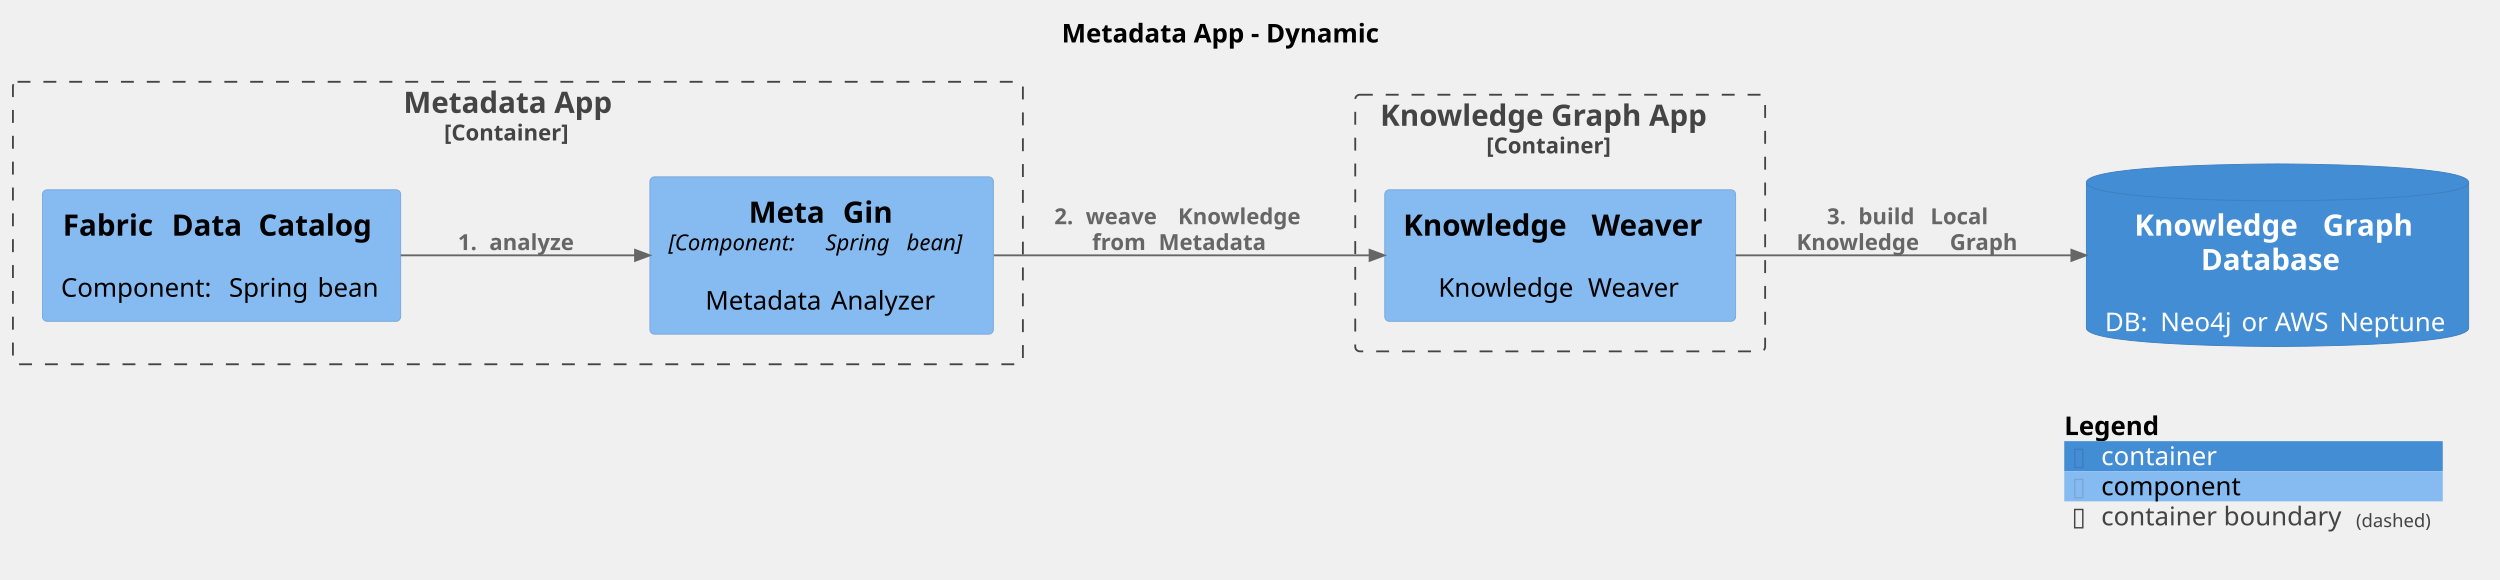
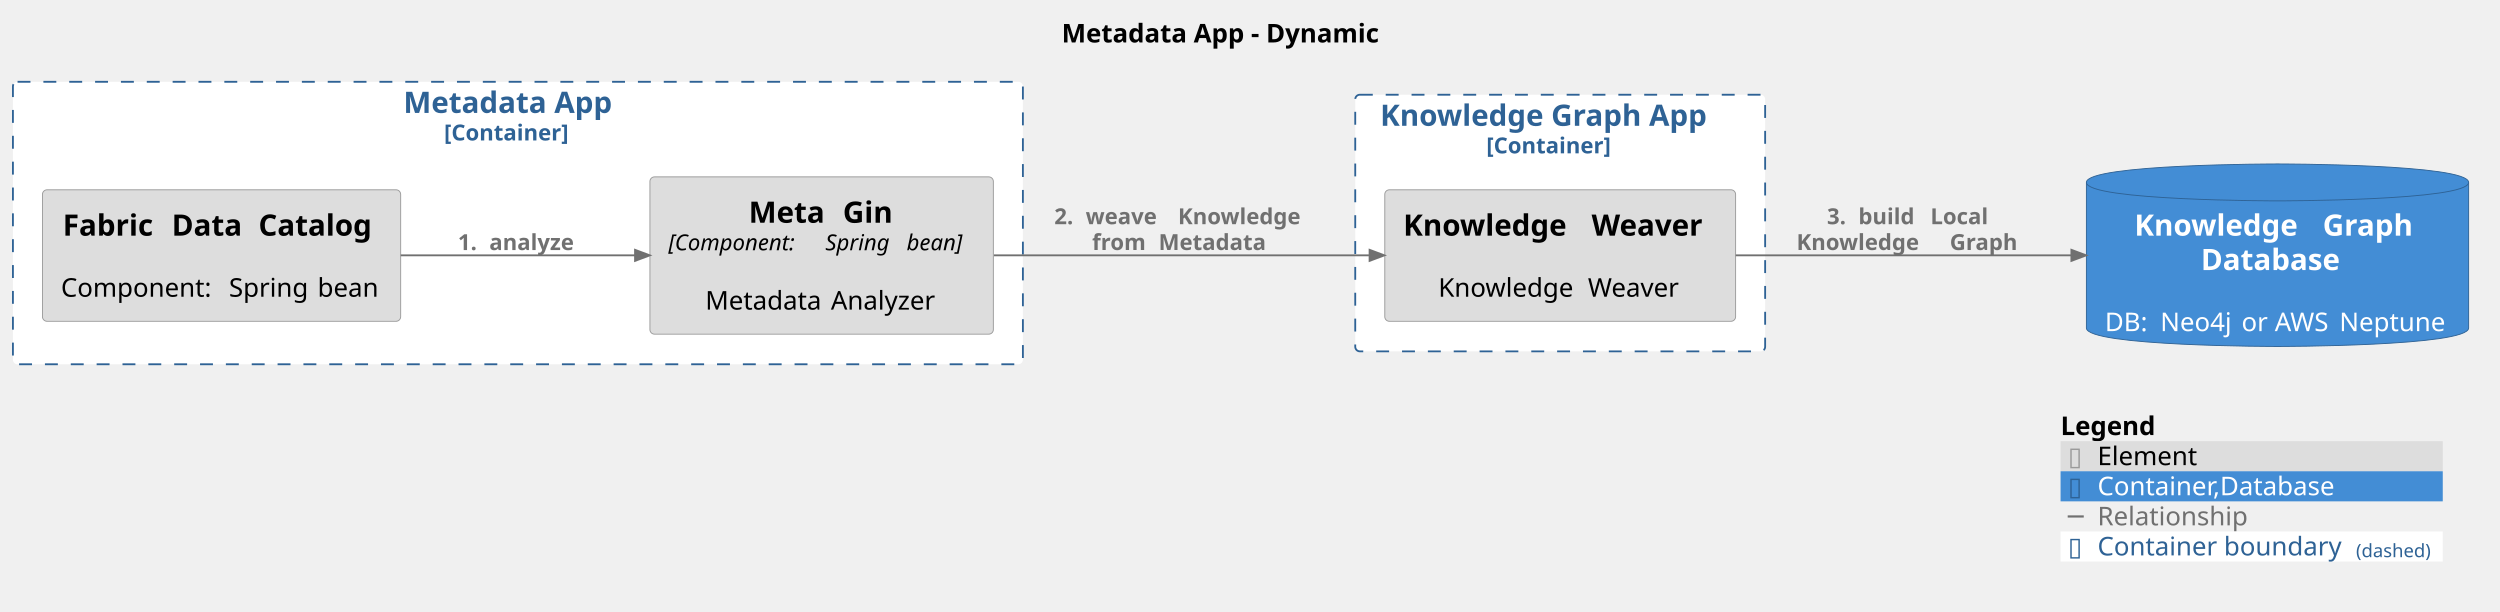
- <svg xmlns="http://www.w3.org/2000/svg" contentStyleType="text/css" preserveAspectRatio="meet" version="1.1" viewBox="0 0 1354 314" zoomAndPan="magnify">
+ <svg xmlns="http://www.w3.org/2000/svg" contentStyleType="text/css" preserveAspectRatio="meet" version="1.1" viewBox="0 0 1354 331" zoomAndPan="magnify">
  <defs />
  <g>
    <text fill="#000000" font-family="sans-serif" font-size="14" font-weight="bold" lengthAdjust="spacing" textLength="190" x="575" y="22.995">Metadata App - Dynamic</text>
    <g id="cluster_DataFabric.KnowledgeGraphApp_boundary">
-       <rect fill="none" height="139" rx="2.5" ry="2.5" style="stroke:#444444;stroke-width:1.0;stroke-dasharray:7.0,7.0;" width="222" x="734" y="51.297" />
-       <text fill="#444444" font-family="sans-serif" font-size="16" font-weight="bold" lengthAdjust="spacing" textLength="195" x="747.5" y="68.148">Knowledge Graph App</text>
-       <text fill="#444444" font-family="sans-serif" font-size="12" font-weight="bold" lengthAdjust="spacing" textLength="80" x="805" y="83.061">[Container]</text>
+       <rect fill="#FFFFFF" height="139" rx="2.5" ry="2.5" style="stroke:#2E6295;stroke-width:1.0;stroke-dasharray:7.0,7.0;" width="222" x="734" y="51.297" />
+       <text fill="#2E6295" font-family="sans-serif" font-size="16" font-weight="bold" lengthAdjust="spacing" textLength="195" x="747.5" y="68.148">Knowledge Graph App</text>
+       <text fill="#2E6295" font-family="sans-serif" font-size="12" font-weight="bold" lengthAdjust="spacing" textLength="80" x="805" y="83.061">[Container]</text>
    </g>
    <g id="cluster_DataFabric.MetadataApp_boundary">
-       <rect fill="none" height="153" rx="2.5" ry="2.5" style="stroke:#444444;stroke-width:1.0;stroke-dasharray:7.0,7.0;" width="547" x="7" y="44.297" />
-       <text fill="#444444" font-family="sans-serif" font-size="16" font-weight="bold" lengthAdjust="spacing" textLength="124" x="218.5" y="61.148">Metadata App</text>
-       <text fill="#444444" font-family="sans-serif" font-size="12" font-weight="bold" lengthAdjust="spacing" textLength="80" x="240.5" y="76.061">[Container]</text>
+       <rect fill="#FFFFFF" height="153" rx="2.5" ry="2.5" style="stroke:#2E6295;stroke-width:1.0;stroke-dasharray:7.0,7.0;" width="547" x="7" y="44.297" />
+       <text fill="#2E6295" font-family="sans-serif" font-size="16" font-weight="bold" lengthAdjust="spacing" textLength="124" x="218.5" y="61.148">Metadata App</text>
+       <text fill="#2E6295" font-family="sans-serif" font-size="12" font-weight="bold" lengthAdjust="spacing" textLength="80" x="240.5" y="76.061">[Container]</text>
    </g>
    <g id="elem_DataFabric.KnowledgeGraphApp.KnowledgeWeaver">
-       <rect fill="#85BBF0" height="71.219" rx="2.5" ry="2.5" style="stroke:#78A8D8;stroke-width:0.5;" width="190" x="750" y="102.797" />
+       <rect fill="#DDDDDD" height="71.219" rx="2.5" ry="2.5" style="stroke:#9A9A9A;stroke-width:0.5;" width="190" x="750" y="102.797" />
      <text fill="#000000" font-family="sans-serif" font-size="16" font-weight="bold" lengthAdjust="spacing" textLength="96" x="760" y="127.648">Knowledge</text>
      <text fill="#000000" font-family="sans-serif" font-size="16" font-weight="bold" lengthAdjust="spacing" textLength="6" x="856" y="127.648"> </text>
      <text fill="#000000" font-family="sans-serif" font-size="16" font-weight="bold" lengthAdjust="spacing" textLength="68" x="862" y="127.648">Weaver</text>
      <text fill="#000000" font-family="sans-serif" font-size="14" lengthAdjust="spacing" textLength="4" x="843" y="144.417"> </text>
      <text fill="#000000" font-family="sans-serif" font-size="14" lengthAdjust="spacing" textLength="77" x="779" y="160.714">Knowledge</text>
      <text fill="#000000" font-family="sans-serif" font-size="14" lengthAdjust="spacing" textLength="4" x="856" y="160.714"> </text>
      <text fill="#000000" font-family="sans-serif" font-size="14" lengthAdjust="spacing" textLength="51" x="860" y="160.714">Weaver</text>
    </g>
    <g id="elem_DataFabric.MetadataApp.MetaGin">
-       <rect fill="#85BBF0" height="85.188" rx="2.5" ry="2.5" style="stroke:#78A8D8;stroke-width:0.5;" width="186" x="352" y="95.797" />
+       <rect fill="#DDDDDD" height="85.188" rx="2.5" ry="2.5" style="stroke:#9A9A9A;stroke-width:0.5;" width="186" x="352" y="95.797" />
      <text fill="#000000" font-family="sans-serif" font-size="16" font-weight="bold" lengthAdjust="spacing" textLength="45" x="405.5" y="120.648">Meta</text>
      <text fill="#000000" font-family="sans-serif" font-size="16" font-weight="bold" lengthAdjust="spacing" textLength="6" x="450.5" y="120.648"> </text>
      <text fill="#000000" font-family="sans-serif" font-size="16" font-weight="bold" lengthAdjust="spacing" textLength="28" x="456.5" y="120.648">Gin</text>
      <text fill="#000000" font-family="sans-serif" font-size="12" font-style="italic" lengthAdjust="spacing" textLength="81" x="362" y="135.56">[Component:</text>
      <text fill="#000000" font-family="sans-serif" font-size="12" font-style="italic" lengthAdjust="spacing" textLength="4" x="443" y="135.56"> </text>
      <text fill="#000000" font-family="sans-serif" font-size="12" font-style="italic" lengthAdjust="spacing" textLength="40" x="447" y="135.56">Spring</text>
      <text fill="#000000" font-family="sans-serif" font-size="12" font-style="italic" lengthAdjust="spacing" textLength="4" x="487" y="135.56"> </text>
      <text fill="#000000" font-family="sans-serif" font-size="12" font-style="italic" lengthAdjust="spacing" textLength="37" x="491" y="135.56">bean]</text>
      <text fill="#000000" font-family="sans-serif" font-size="14" lengthAdjust="spacing" textLength="4" x="443" y="151.386"> </text>
      <text fill="#000000" font-family="sans-serif" font-size="14" lengthAdjust="spacing" textLength="64" x="382" y="167.683">Metadata</text>
      <text fill="#000000" font-family="sans-serif" font-size="14" lengthAdjust="spacing" textLength="4" x="446" y="167.683"> </text>
      <text fill="#000000" font-family="sans-serif" font-size="14" lengthAdjust="spacing" textLength="58" x="450" y="167.683">Analyzer</text>
    </g>
    <g id="elem_DataFabric.MetadataApp.FabricDataCatalog">
-       <rect fill="#85BBF0" height="71.219" rx="2.5" ry="2.5" style="stroke:#78A8D8;stroke-width:0.5;" width="194" x="23" y="102.797" />
+       <rect fill="#DDDDDD" height="71.219" rx="2.5" ry="2.5" style="stroke:#9A9A9A;stroke-width:0.5;" width="194" x="23" y="102.797" />
      <text fill="#000000" font-family="sans-serif" font-size="16" font-weight="bold" lengthAdjust="spacing" textLength="53" x="34" y="127.648">Fabric</text>
      <text fill="#000000" font-family="sans-serif" font-size="16" font-weight="bold" lengthAdjust="spacing" textLength="6" x="87" y="127.648"> </text>
      <text fill="#000000" font-family="sans-serif" font-size="16" font-weight="bold" lengthAdjust="spacing" textLength="41" x="93" y="127.648">Data</text>
      <text fill="#000000" font-family="sans-serif" font-size="16" font-weight="bold" lengthAdjust="spacing" textLength="6" x="134" y="127.648"> </text>
      <text fill="#000000" font-family="sans-serif" font-size="16" font-weight="bold" lengthAdjust="spacing" textLength="66" x="140" y="127.648">Catalog</text>
      <text fill="#000000" font-family="sans-serif" font-size="14" lengthAdjust="spacing" textLength="4" x="118" y="144.417"> </text>
      <text fill="#000000" font-family="sans-serif" font-size="14" lengthAdjust="spacing" textLength="87" x="33" y="160.714">Component:</text>
      <text fill="#000000" font-family="sans-serif" font-size="14" lengthAdjust="spacing" textLength="4" x="120" y="160.714"> </text>
      <text fill="#000000" font-family="sans-serif" font-size="14" lengthAdjust="spacing" textLength="44" x="124" y="160.714">Spring</text>
      <text fill="#000000" font-family="sans-serif" font-size="14" lengthAdjust="spacing" textLength="4" x="168" y="160.714"> </text>
      <text fill="#000000" font-family="sans-serif" font-size="14" lengthAdjust="spacing" textLength="35" x="172" y="160.714">bean</text>
    </g>
    <g id="elem_DataFabric.KnowledgeGraphDatabase">
-       <path d="M1130,98.797 C1130,88.797 1233.5,88.797 1233.5,88.797 C1233.5,88.797 1337,88.797 1337,98.797 L1337,177.641 C1337,187.641 1233.5,187.641 1233.5,187.641 C1233.5,187.641 1130,187.641 1130,177.641 L1130,98.797 " fill="#438DD5" style="stroke:#3C7FC0;stroke-width:0.5;" />
-       <path d="M1130,98.797 C1130,108.797 1233.5,108.797 1233.5,108.797 C1233.5,108.797 1337,108.797 1337,98.797 " fill="none" style="stroke:#3C7FC0;stroke-width:0.5;" />
+       <path d="M1130,98.797 C1130,88.797 1233.5,88.797 1233.5,88.797 C1233.5,88.797 1337,88.797 1337,98.797 L1337,177.641 C1337,187.641 1233.5,187.641 1233.5,187.641 C1233.5,187.641 1130,187.641 1130,177.641 L1130,98.797 " fill="#438DD5" style="stroke:#2E6295;stroke-width:0.5;" />
+       <path d="M1130,98.797 C1130,108.797 1233.5,108.797 1233.5,108.797 C1233.5,108.797 1337,108.797 1337,98.797 " fill="none" style="stroke:#2E6295;stroke-width:0.5;" />
      <text fill="#FFFFFF" font-family="sans-serif" font-size="16" font-weight="bold" lengthAdjust="spacing" textLength="96" x="1156" y="127.648">Knowledge</text>
      <text fill="#FFFFFF" font-family="sans-serif" font-size="16" font-weight="bold" lengthAdjust="spacing" textLength="6" x="1252" y="127.648"> </text>
      <text fill="#FFFFFF" font-family="sans-serif" font-size="16" font-weight="bold" lengthAdjust="spacing" textLength="53" x="1258" y="127.648">Graph</text>
      <text fill="#FFFFFF" font-family="sans-serif" font-size="16" font-weight="bold" lengthAdjust="spacing" textLength="83" x="1192" y="146.273">Database</text>
      <text fill="#FFFFFF" font-family="sans-serif" font-size="14" lengthAdjust="spacing" textLength="4" x="1231.5" y="163.042"> </text>
      <text fill="#FFFFFF" font-family="sans-serif" font-size="14" lengthAdjust="spacing" textLength="26" x="1140" y="179.339">DB:</text>
      <text fill="#FFFFFF" font-family="sans-serif" font-size="14" lengthAdjust="spacing" textLength="4" x="1166" y="179.339"> </text>
      <text fill="#FFFFFF" font-family="sans-serif" font-size="14" lengthAdjust="spacing" textLength="40" x="1170" y="179.339">Neo4j</text>
      <text fill="#FFFFFF" font-family="sans-serif" font-size="14" lengthAdjust="spacing" textLength="4" x="1210" y="179.339"> </text>
      <text fill="#FFFFFF" font-family="sans-serif" font-size="14" lengthAdjust="spacing" textLength="14" x="1214" y="179.339">or</text>
      <text fill="#FFFFFF" font-family="sans-serif" font-size="14" lengthAdjust="spacing" textLength="4" x="1228" y="179.339"> </text>
      <text fill="#FFFFFF" font-family="sans-serif" font-size="14" lengthAdjust="spacing" textLength="31" x="1232" y="179.339">AWS</text>
      <text fill="#FFFFFF" font-family="sans-serif" font-size="14" lengthAdjust="spacing" textLength="4" x="1263" y="179.339"> </text>
      <text fill="#FFFFFF" font-family="sans-serif" font-size="14" lengthAdjust="spacing" textLength="60" x="1267" y="179.339">Neptune</text>
    </g>
    <g id="link_DataFabric.MetadataApp.FabricDataCatalog_DataFabric.MetadataApp.MetaGin">
-       <path d="M217.04,138.297 C257.05,138.297 303.51,138.297 343.94,138.297 " fill="none" id="DataFabric.MetadataApp.FabricDataCatalog-to-DataFabric.MetadataApp.MetaGin" style="stroke:#666666;stroke-width:1.0;" />
-       <polygon fill="#666666" points="351.94,138.297,343.94,135.297,343.94,141.297,351.94,138.297" style="stroke:#666666;stroke-width:1.0;" />
-       <text fill="#666666" font-family="sans-serif" font-size="12" font-weight="bold" lengthAdjust="spacing" textLength="13" x="248" y="135.435">1.</text>
-       <text fill="#666666" font-family="sans-serif" font-size="12" font-weight="bold" lengthAdjust="spacing" textLength="4" x="261" y="135.435"> </text>
-       <text fill="#666666" font-family="sans-serif" font-size="12" font-weight="bold" lengthAdjust="spacing" textLength="56" x="265" y="135.435">analyze</text>
+       <path d="M217.04,138.297 C257.05,138.297 303.51,138.297 343.94,138.297 " fill="none" id="DataFabric.MetadataApp.FabricDataCatalog-to-DataFabric.MetadataApp.MetaGin" style="stroke:#707070;stroke-width:1.0;" />
+       <polygon fill="#707070" points="351.94,138.297,343.94,135.297,343.94,141.297,351.94,138.297" style="stroke:#707070;stroke-width:1.0;" />
+       <text fill="#707070" font-family="sans-serif" font-size="12" font-weight="bold" lengthAdjust="spacing" textLength="13" x="248" y="135.435">1.</text>
+       <text fill="#707070" font-family="sans-serif" font-size="12" font-weight="bold" lengthAdjust="spacing" textLength="4" x="261" y="135.435"> </text>
+       <text fill="#707070" font-family="sans-serif" font-size="12" font-weight="bold" lengthAdjust="spacing" textLength="56" x="265" y="135.435">analyze</text>
    </g>
    <g id="link_DataFabric.MetadataApp.MetaGin_DataFabric.KnowledgeGraphApp.KnowledgeWeaver">
-       <path d="M538.31,138.297 C599.08,138.297 678.68,138.297 741.43,138.297 " fill="none" id="DataFabric.MetadataApp.MetaGin-to-DataFabric.KnowledgeGraphApp.KnowledgeWeaver" style="stroke:#666666;stroke-width:1.0;" />
-       <polygon fill="#666666" points="749.77,138.297,741.77,135.297,741.77,141.297,749.77,138.297" style="stroke:#666666;stroke-width:1.0;" />
-       <text fill="#666666" font-family="sans-serif" font-size="12" font-weight="bold" lengthAdjust="spacing" textLength="13" x="571" y="121.436">2.</text>
-       <text fill="#666666" font-family="sans-serif" font-size="12" font-weight="bold" lengthAdjust="spacing" textLength="4" x="584" y="121.436"> </text>
-       <text fill="#666666" font-family="sans-serif" font-size="12" font-weight="bold" lengthAdjust="spacing" textLength="46" x="588" y="121.436">weave</text>
-       <text fill="#666666" font-family="sans-serif" font-size="12" font-weight="bold" lengthAdjust="spacing" textLength="4" x="634" y="121.436"> </text>
-       <text fill="#666666" font-family="sans-serif" font-size="12" font-weight="bold" lengthAdjust="spacing" textLength="79" x="638" y="121.436">Knowledge</text>
-       <text fill="#666666" font-family="sans-serif" font-size="12" font-weight="bold" lengthAdjust="spacing" textLength="32" x="591.5" y="135.404">from</text>
-       <text fill="#666666" font-family="sans-serif" font-size="12" font-weight="bold" lengthAdjust="spacing" textLength="4" x="623.5" y="135.404"> </text>
-       <text fill="#666666" font-family="sans-serif" font-size="12" font-weight="bold" lengthAdjust="spacing" textLength="69" x="627.5" y="135.404">Metadata</text>
+       <path d="M538.31,138.297 C599.08,138.297 678.68,138.297 741.43,138.297 " fill="none" id="DataFabric.MetadataApp.MetaGin-to-DataFabric.KnowledgeGraphApp.KnowledgeWeaver" style="stroke:#707070;stroke-width:1.0;" />
+       <polygon fill="#707070" points="749.77,138.297,741.77,135.297,741.77,141.297,749.77,138.297" style="stroke:#707070;stroke-width:1.0;" />
+       <text fill="#707070" font-family="sans-serif" font-size="12" font-weight="bold" lengthAdjust="spacing" textLength="13" x="571" y="121.436">2.</text>
+       <text fill="#707070" font-family="sans-serif" font-size="12" font-weight="bold" lengthAdjust="spacing" textLength="4" x="584" y="121.436"> </text>
+       <text fill="#707070" font-family="sans-serif" font-size="12" font-weight="bold" lengthAdjust="spacing" textLength="46" x="588" y="121.436">weave</text>
+       <text fill="#707070" font-family="sans-serif" font-size="12" font-weight="bold" lengthAdjust="spacing" textLength="4" x="634" y="121.436"> </text>
+       <text fill="#707070" font-family="sans-serif" font-size="12" font-weight="bold" lengthAdjust="spacing" textLength="79" x="638" y="121.436">Knowledge</text>
+       <text fill="#707070" font-family="sans-serif" font-size="12" font-weight="bold" lengthAdjust="spacing" textLength="32" x="591.5" y="135.404">from</text>
+       <text fill="#707070" font-family="sans-serif" font-size="12" font-weight="bold" lengthAdjust="spacing" textLength="4" x="623.5" y="135.404"> </text>
+       <text fill="#707070" font-family="sans-serif" font-size="12" font-weight="bold" lengthAdjust="spacing" textLength="69" x="627.5" y="135.404">Metadata</text>
    </g>
    <g id="link_DataFabric.KnowledgeGraphApp.KnowledgeWeaver_DataFabric.KnowledgeGraphDatabase">
-       <path d="M940.05,138.297 C994.9,138.297 1064.37,138.297 1121.84,138.297 " fill="none" id="DataFabric.KnowledgeGraphApp.KnowledgeWeaver-to-DataFabric.KnowledgeGraphDatabase" style="stroke:#666666;stroke-width:1.0;" />
-       <polygon fill="#666666" points="1129.87,138.297,1121.87,135.297,1121.87,141.297,1129.87,138.297" style="stroke:#666666;stroke-width:1.0;" />
-       <text fill="#666666" font-family="sans-serif" font-size="12" font-weight="bold" lengthAdjust="spacing" textLength="13" x="989.5" y="121.436">3.</text>
-       <text fill="#666666" font-family="sans-serif" font-size="12" font-weight="bold" lengthAdjust="spacing" textLength="4" x="1002.5" y="121.436"> </text>
-       <text fill="#666666" font-family="sans-serif" font-size="12" font-weight="bold" lengthAdjust="spacing" textLength="35" x="1006.5" y="121.436">build</text>
-       <text fill="#666666" font-family="sans-serif" font-size="12" font-weight="bold" lengthAdjust="spacing" textLength="4" x="1041.5" y="121.436"> </text>
-       <text fill="#666666" font-family="sans-serif" font-size="12" font-weight="bold" lengthAdjust="spacing" textLength="37" x="1045.5" y="121.436">Local</text>
-       <text fill="#666666" font-family="sans-serif" font-size="12" font-weight="bold" lengthAdjust="spacing" textLength="79" x="973" y="135.404">Knowledge</text>
-       <text fill="#666666" font-family="sans-serif" font-size="12" font-weight="bold" lengthAdjust="spacing" textLength="4" x="1052" y="135.404"> </text>
-       <text fill="#666666" font-family="sans-serif" font-size="12" font-weight="bold" lengthAdjust="spacing" textLength="43" x="1056" y="135.404">Graph</text>
+       <path d="M940.05,138.297 C994.9,138.297 1064.37,138.297 1121.84,138.297 " fill="none" id="DataFabric.KnowledgeGraphApp.KnowledgeWeaver-to-DataFabric.KnowledgeGraphDatabase" style="stroke:#707070;stroke-width:1.0;" />
+       <polygon fill="#707070" points="1129.87,138.297,1121.87,135.297,1121.87,141.297,1129.87,138.297" style="stroke:#707070;stroke-width:1.0;" />
+       <text fill="#707070" font-family="sans-serif" font-size="12" font-weight="bold" lengthAdjust="spacing" textLength="13" x="989.5" y="121.436">3.</text>
+       <text fill="#707070" font-family="sans-serif" font-size="12" font-weight="bold" lengthAdjust="spacing" textLength="4" x="1002.5" y="121.436"> </text>
+       <text fill="#707070" font-family="sans-serif" font-size="12" font-weight="bold" lengthAdjust="spacing" textLength="35" x="1006.5" y="121.436">build</text>
+       <text fill="#707070" font-family="sans-serif" font-size="12" font-weight="bold" lengthAdjust="spacing" textLength="4" x="1041.5" y="121.436"> </text>
+       <text fill="#707070" font-family="sans-serif" font-size="12" font-weight="bold" lengthAdjust="spacing" textLength="37" x="1045.5" y="121.436">Local</text>
+       <text fill="#707070" font-family="sans-serif" font-size="12" font-weight="bold" lengthAdjust="spacing" textLength="79" x="973" y="135.404">Knowledge</text>
+       <text fill="#707070" font-family="sans-serif" font-size="12" font-weight="bold" lengthAdjust="spacing" textLength="4" x="1052" y="135.404"> </text>
+       <text fill="#707070" font-family="sans-serif" font-size="12" font-weight="bold" lengthAdjust="spacing" textLength="43" x="1056" y="135.404">Graph</text>
    </g>
-     <rect fill="none" height="16.297" style="stroke:none;stroke-width:1.0;" width="205" x="1118" y="222.641" />
-     <text fill="#000000" font-family="sans-serif" font-size="14" font-weight="bold" lengthAdjust="spacing" textLength="59" x="1118" y="235.636">Legend</text>
-     <text fill="#FFFFFF" font-family="sans-serif" font-size="14" lengthAdjust="spacing" textLength="4" x="1177" y="235.636"> </text>
-     <rect fill="#438DD5" height="16.297" style="stroke:none;stroke-width:1.0;" width="205" x="1118" y="238.938" />
-     <text fill="#3C7FC0" font-family="sans-serif" font-size="14" lengthAdjust="spacing" textLength="8" x="1122" y="251.933">▯</text>
-     <text fill="#FFFFFF" font-family="sans-serif" font-size="14" lengthAdjust="spacing" textLength="4" x="1130" y="251.933"> </text>
-     <text fill="#FFFFFF" font-family="sans-serif" font-size="14" lengthAdjust="spacing" textLength="65" x="1138" y="251.933">container</text>
-     <text fill="#FFFFFF" font-family="sans-serif" font-size="14" lengthAdjust="spacing" textLength="4" x="1207" y="251.933"> </text>
-     <rect fill="#85BBF0" height="16.297" style="stroke:none;stroke-width:1.0;" width="205" x="1118" y="255.234" />
-     <text fill="#78A8D8" font-family="sans-serif" font-size="14" lengthAdjust="spacing" textLength="8" x="1122" y="268.229">▯</text>
-     <text fill="#FFFFFF" font-family="sans-serif" font-size="14" lengthAdjust="spacing" textLength="4" x="1130" y="268.229"> </text>
-     <text fill="#000000" font-family="sans-serif" font-size="14" lengthAdjust="spacing" textLength="80" x="1138" y="268.229">component</text>
-     <text fill="#FFFFFF" font-family="sans-serif" font-size="14" lengthAdjust="spacing" textLength="4" x="1222" y="268.229"> </text>
-     <rect fill="none" height="16.297" style="stroke:none;stroke-width:1.0;" width="205" x="1118" y="271.531" />
-     <text fill="#444444" font-family="sans-serif" font-size="14" lengthAdjust="spacing" textLength="8" x="1122" y="284.526">▯</text>
-     <text fill="#FFFFFF" font-family="sans-serif" font-size="14" lengthAdjust="spacing" textLength="4" x="1130" y="284.526"> </text>
-     <text fill="#444444" font-family="sans-serif" font-size="14" lengthAdjust="spacing" textLength="134" x="1138" y="284.526">container boundary</text>
-     <text fill="#444444" font-family="sans-serif" font-size="10" lengthAdjust="spacing" textLength="43" x="1276" y="285.47">(dashed)</text>
-     <text fill="#FFFFFF" font-family="sans-serif" font-size="14" lengthAdjust="spacing" textLength="4" x="1319" y="284.526"> </text>
-     <line style="stroke:none;stroke-width:1.0;" x1="1118" x2="1323" y1="222.641" y2="222.641" />
-     <line style="stroke:none;stroke-width:1.0;" x1="1118" x2="1323" y1="238.938" y2="238.938" />
-     <line style="stroke:none;stroke-width:1.0;" x1="1118" x2="1323" y1="255.234" y2="255.234" />
-     <line style="stroke:none;stroke-width:1.0;" x1="1118" x2="1323" y1="271.531" y2="271.531" />
-     <line style="stroke:none;stroke-width:1.0;" x1="1118" x2="1323" y1="287.828" y2="287.828" />
-     <line style="stroke:none;stroke-width:1.0;" x1="1118" x2="1118" y1="222.641" y2="287.828" />
-     <line style="stroke:none;stroke-width:1.0;" x1="1323" x2="1323" y1="222.641" y2="287.828" />
+     <rect fill="none" height="16.297" style="stroke:none;stroke-width:1.0;" width="207" x="1116" y="222.641" />
+     <text fill="#000000" font-family="sans-serif" font-size="14" font-weight="bold" lengthAdjust="spacing" textLength="59" x="1116" y="235.636">Legend</text>
+     <text fill="#FFFFFF" font-family="sans-serif" font-size="14" lengthAdjust="spacing" textLength="4" x="1175" y="235.636"> </text>
+     <rect fill="#DDDDDD" height="16.297" style="stroke:none;stroke-width:1.0;" width="207" x="1116" y="238.938" />
+     <text fill="#9A9A9A" font-family="sans-serif" font-size="14" lengthAdjust="spacing" textLength="8" x="1120" y="251.933">▯</text>
+     <text fill="#FFFFFF" font-family="sans-serif" font-size="14" lengthAdjust="spacing" textLength="4" x="1128" y="251.933"> </text>
+     <text fill="#000000" font-family="sans-serif" font-size="14" lengthAdjust="spacing" textLength="57" x="1136" y="251.933">Element</text>
+     <text fill="#FFFFFF" font-family="sans-serif" font-size="14" lengthAdjust="spacing" textLength="4" x="1197" y="251.933"> </text>
+     <rect fill="#438DD5" height="16.297" style="stroke:none;stroke-width:1.0;" width="207" x="1116" y="255.234" />
+     <text fill="#2E6295" font-family="sans-serif" font-size="14" lengthAdjust="spacing" textLength="8" x="1120" y="268.229">▯</text>
+     <text fill="#FFFFFF" font-family="sans-serif" font-size="14" lengthAdjust="spacing" textLength="4" x="1128" y="268.229"> </text>
+     <text fill="#FFFFFF" font-family="sans-serif" font-size="14" lengthAdjust="spacing" textLength="137" x="1136" y="268.229">Container,Database</text>
+     <text fill="#FFFFFF" font-family="sans-serif" font-size="14" lengthAdjust="spacing" textLength="4" x="1277" y="268.229"> </text>
+     <text fill="#707070" font-family="sans-serif" font-size="14" lengthAdjust="spacing" textLength="8" x="1120" y="284.526">─</text>
+     <text fill="#FFFFFF" font-family="sans-serif" font-size="14" lengthAdjust="spacing" textLength="4" x="1128" y="284.526"> </text>
+     <text fill="#707070" font-family="sans-serif" font-size="14" lengthAdjust="spacing" textLength="85" x="1136" y="284.526">Relationship</text>
+     <text fill="#FFFFFF" font-family="sans-serif" font-size="14" lengthAdjust="spacing" textLength="4" x="1225" y="284.526"> </text>
+     <rect fill="#FFFFFF" height="16.297" style="stroke:none;stroke-width:1.0;" width="207" x="1116" y="287.828" />
+     <text fill="#2E6295" font-family="sans-serif" font-size="14" lengthAdjust="spacing" textLength="8" x="1120" y="300.823">▯</text>
+     <text fill="#FFFFFF" font-family="sans-serif" font-size="14" lengthAdjust="spacing" textLength="4" x="1128" y="300.823"> </text>
+     <text fill="#2E6295" font-family="sans-serif" font-size="14" lengthAdjust="spacing" textLength="136" x="1136" y="300.823">Container boundary</text>
+     <text fill="#2E6295" font-family="sans-serif" font-size="10" lengthAdjust="spacing" textLength="43" x="1276" y="301.767">(dashed)</text>
+     <text fill="#FFFFFF" font-family="sans-serif" font-size="14" lengthAdjust="spacing" textLength="4" x="1319" y="300.823"> </text>
+     <line style="stroke:none;stroke-width:1.0;" x1="1116" x2="1323" y1="222.641" y2="222.641" />
+     <line style="stroke:none;stroke-width:1.0;" x1="1116" x2="1323" y1="238.938" y2="238.938" />
+     <line style="stroke:none;stroke-width:1.0;" x1="1116" x2="1323" y1="255.234" y2="255.234" />
+     <line style="stroke:none;stroke-width:1.0;" x1="1116" x2="1323" y1="271.531" y2="271.531" />
+     <line style="stroke:none;stroke-width:1.0;" x1="1116" x2="1323" y1="287.828" y2="287.828" />
+     <line style="stroke:none;stroke-width:1.0;" x1="1116" x2="1323" y1="304.125" y2="304.125" />
+     <line style="stroke:none;stroke-width:1.0;" x1="1116" x2="1116" y1="222.641" y2="304.125" />
+     <line style="stroke:none;stroke-width:1.0;" x1="1323" x2="1323" y1="222.641" y2="304.125" />
  </g>
</svg>
